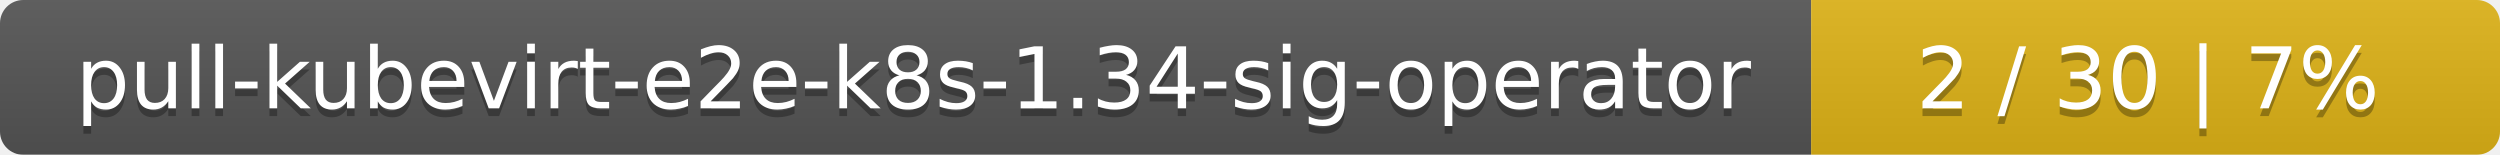
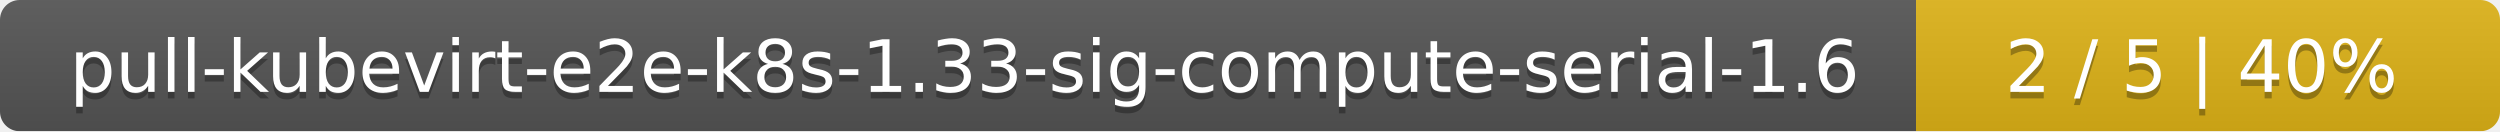
- <svg xmlns="http://www.w3.org/2000/svg" width="323" height="20">
+ <svg xmlns="http://www.w3.org/2000/svg" width="381" height="20">
  <linearGradient id="smooth" x2="0" y2="100%">
    <stop offset="0" stop-color="#bbb" stop-opacity=".1" />
    <stop offset="1" stop-opacity=".1" />
  </linearGradient>
  <mask id="round">
-     <rect width="323" height="20" rx="3" fill="#fff" />
+     <rect width="381" height="20" rx="3" fill="#fff" />
  </mask>
  <g mask="url(#round)">
-     <rect width="234" height="20" fill="#555" />
-     <rect x="234" width="89" height="20" fill="#dfb317" />
-     <rect width="323" height="20" fill="url(#smooth)" />
+     <rect width="292" height="20" fill="#555" />
+     <rect x="292" width="89" height="20" fill="#dfb317" />
+     <rect width="381" height="20" fill="url(#smooth)" />
  </g>
  <g fill="#fff" text-anchor="middle" font-family="DejaVu Sans,Verdana,Geneva,sans-serif" font-size="11">
-     <text x="118" y="15" fill="#010101" fill-opacity=".3">pull-kubevirt-e2e-k8s-1.34-sig-operator</text>
-     <text x="118" y="14">pull-kubevirt-e2e-k8s-1.34-sig-operator</text>
-     <text x="277.5" y="15" fill="#010101" fill-opacity=".3">2 / 30    |    7%</text>
-     <text x="277.5" y="14">2 / 30    |    7%</text>
+     <text x="147" y="15" fill="#010101" fill-opacity=".3">pull-kubevirt-e2e-k8s-1.33-sig-compute-serial-1.6</text>
+     <text x="147" y="14">pull-kubevirt-e2e-k8s-1.33-sig-compute-serial-1.6</text>
+     <text x="335.5" y="15" fill="#010101" fill-opacity=".3">2 / 5    |    40%</text>
+     <text x="335.5" y="14">2 / 5    |    40%</text>
  </g>
</svg>
